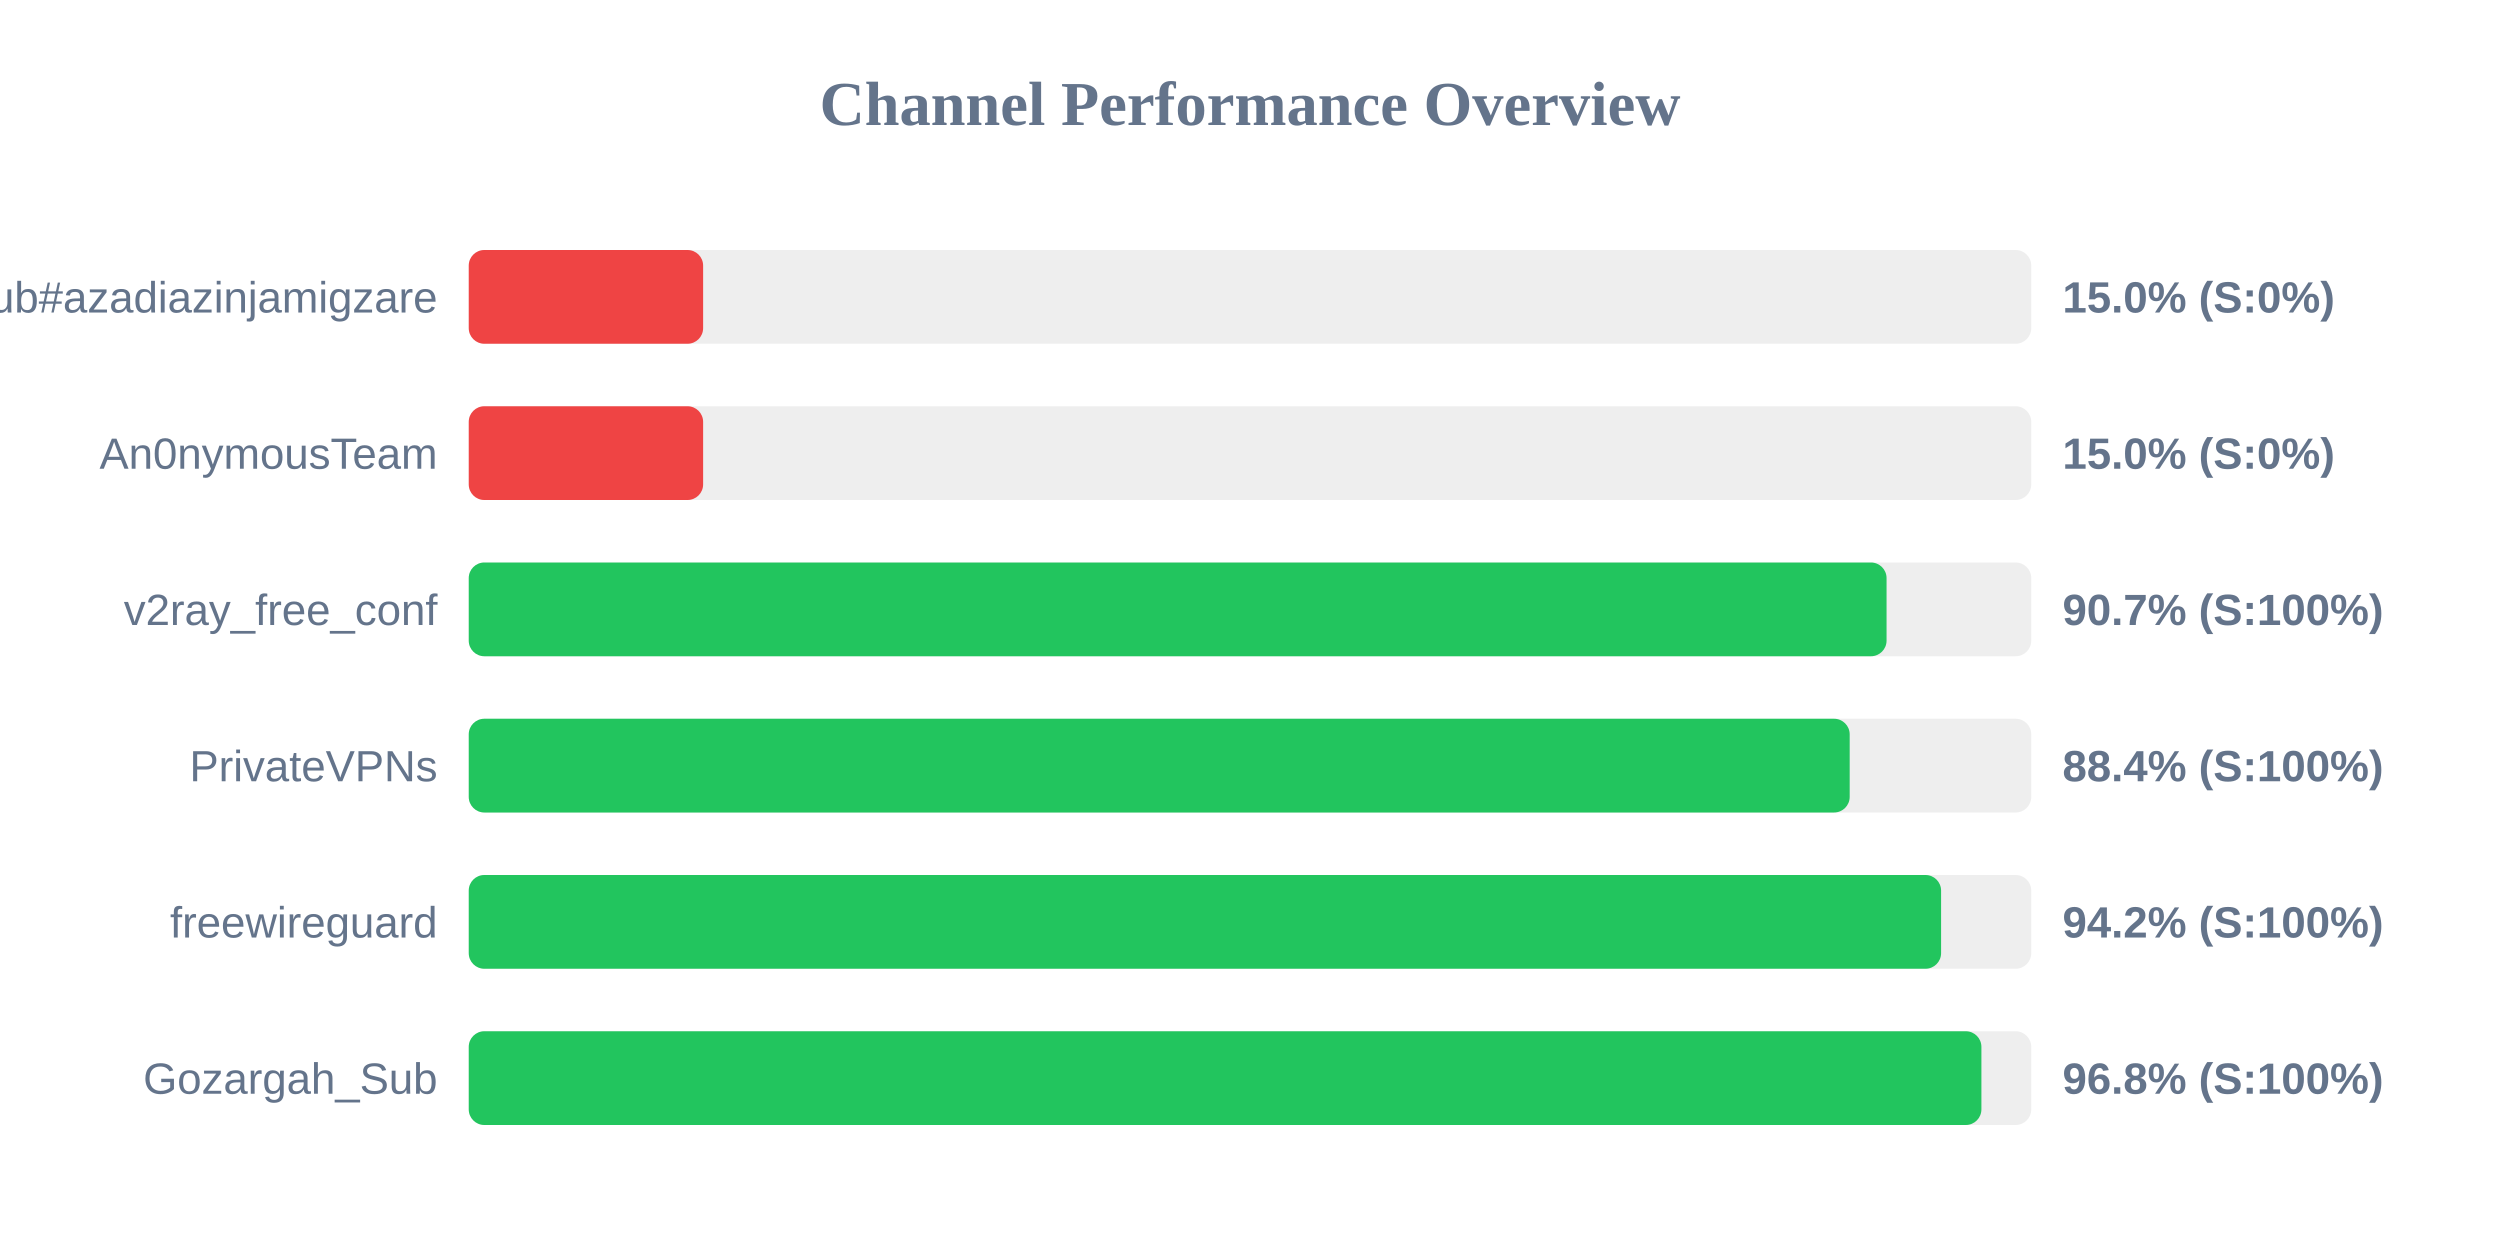
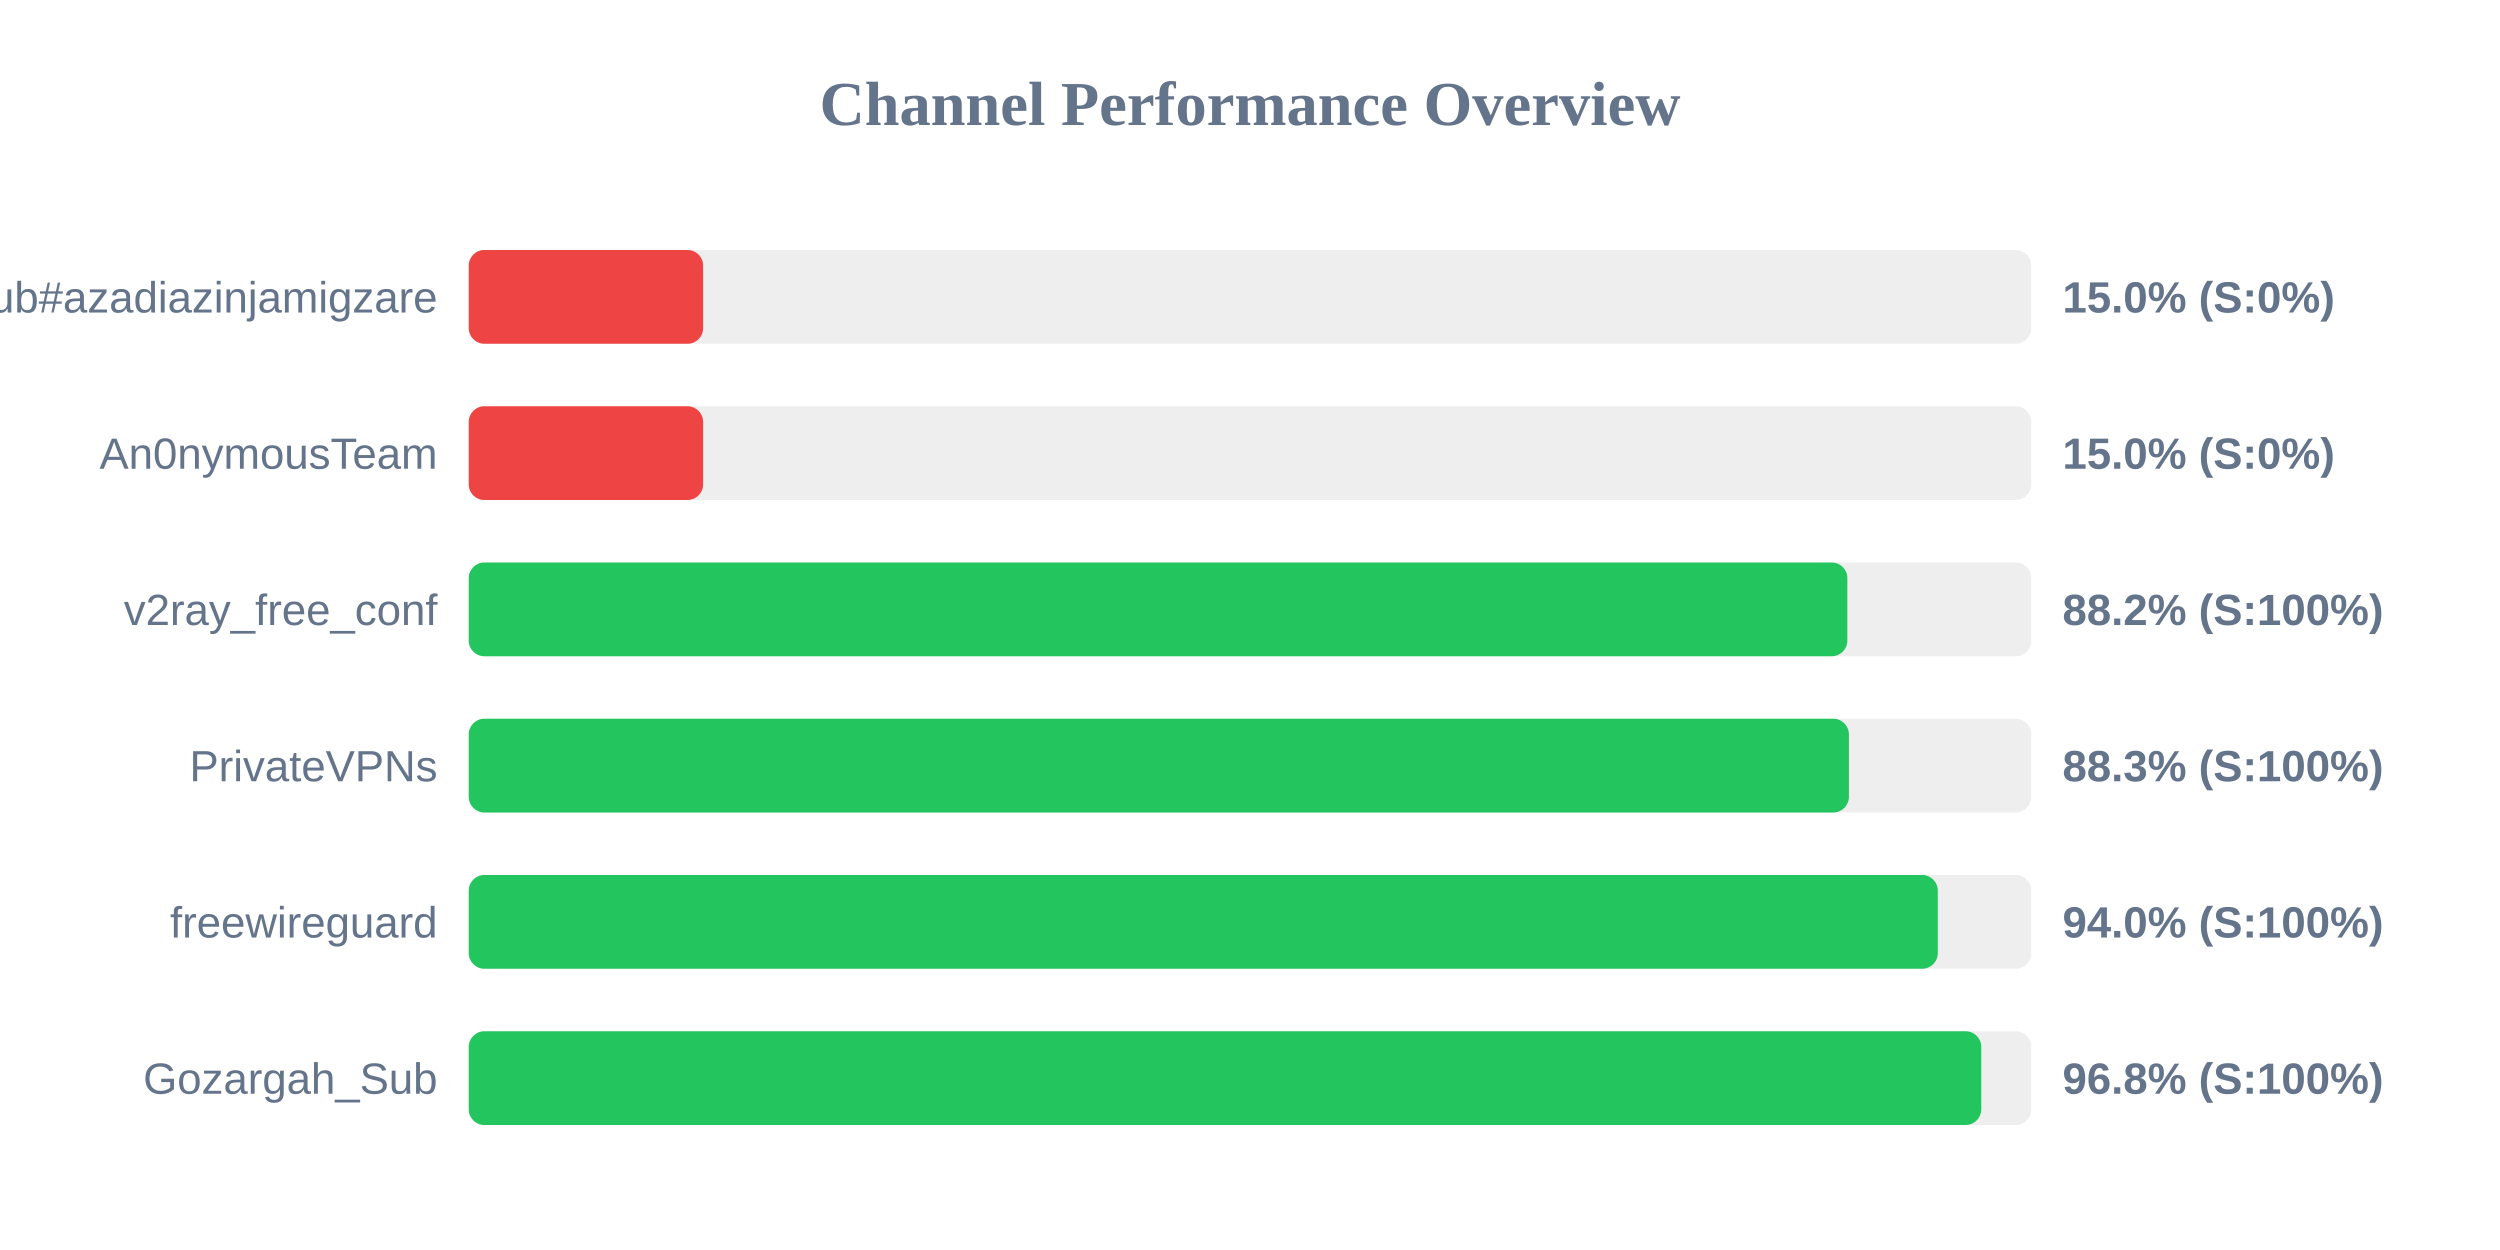
<svg xmlns="http://www.w3.org/2000/svg" width="800" height="400" version="1.1">
  <style>
        .row { font: 14px Arial; fill: #64748b; }
        .score { font: bold 14px Arial; fill: #64748b; }
    </style>
  <text x="400" y="40" text-anchor="middle" font-size="20px" font-weight="bold" fill="#64748b">Channel Performance Overview</text>
  <rect x="150" y="80" width="500" height="30" fill="#eee" rx="5" />
  <rect x="150" y="80" width="75.0" height="30" fill="#ef4444" rx="5" />
  <text x="140" y="100" text-anchor="end" class="row">Sub#azadiazinjamigzare</text>
  <text x="660" y="100" text-anchor="start" class="score">15.0% (S:0%)</text>
  <rect x="150" y="130" width="500" height="30" fill="#eee" rx="5" />
  <rect x="150" y="130" width="75.0" height="30" fill="#ef4444" rx="5" />
  <text x="140" y="150" text-anchor="end" class="row">An0nymousTeam</text>
  <text x="660" y="150" text-anchor="start" class="score">15.0% (S:0%)</text>
  <rect x="150" y="180" width="500" height="30" fill="#eee" rx="5" />
-   <rect x="150" y="180" width="453.7" height="30" fill="#22c55e" rx="5" />
+   <rect x="150" y="180" width="441.15" height="30" fill="#22c55e" rx="5" />
  <text x="140" y="200" text-anchor="end" class="row">v2ray_free_conf</text>
-   <text x="660" y="200" text-anchor="start" class="score">90.7% (S:100%)</text>
+   <text x="660" y="200" text-anchor="start" class="score">88.2% (S:100%)</text>
  <rect x="150" y="230" width="500" height="30" fill="#eee" rx="5" />
-   <rect x="150" y="230" width="441.9" height="30" fill="#22c55e" rx="5" />
+   <rect x="150" y="230" width="441.65" height="30" fill="#22c55e" rx="5" />
  <text x="140" y="250" text-anchor="end" class="row">PrivateVPNs</text>
-   <text x="660" y="250" text-anchor="start" class="score">88.4% (S:100%)</text>
+   <text x="660" y="250" text-anchor="start" class="score">88.3% (S:100%)</text>
  <rect x="150" y="280" width="500" height="30" fill="#eee" rx="5" />
-   <rect x="150" y="280" width="471.15" height="30" fill="#22c55e" rx="5" />
+   <rect x="150" y="280" width="470.1" height="30" fill="#22c55e" rx="5" />
  <text x="140" y="300" text-anchor="end" class="row">freewireguard</text>
-   <text x="660" y="300" text-anchor="start" class="score">94.2% (S:100%)</text>
+   <text x="660" y="300" text-anchor="start" class="score">94.0% (S:100%)</text>
  <rect x="150" y="330" width="500" height="30" fill="#eee" rx="5" />
-   <rect x="150" y="330" width="484.05" height="30" fill="#22c55e" rx="5" />
+   <rect x="150" y="330" width="484.0" height="30" fill="#22c55e" rx="5" />
  <text x="140" y="350" text-anchor="end" class="row">Gozargah_Sub</text>
  <text x="660" y="350" text-anchor="start" class="score">96.8% (S:100%)</text>
</svg>
